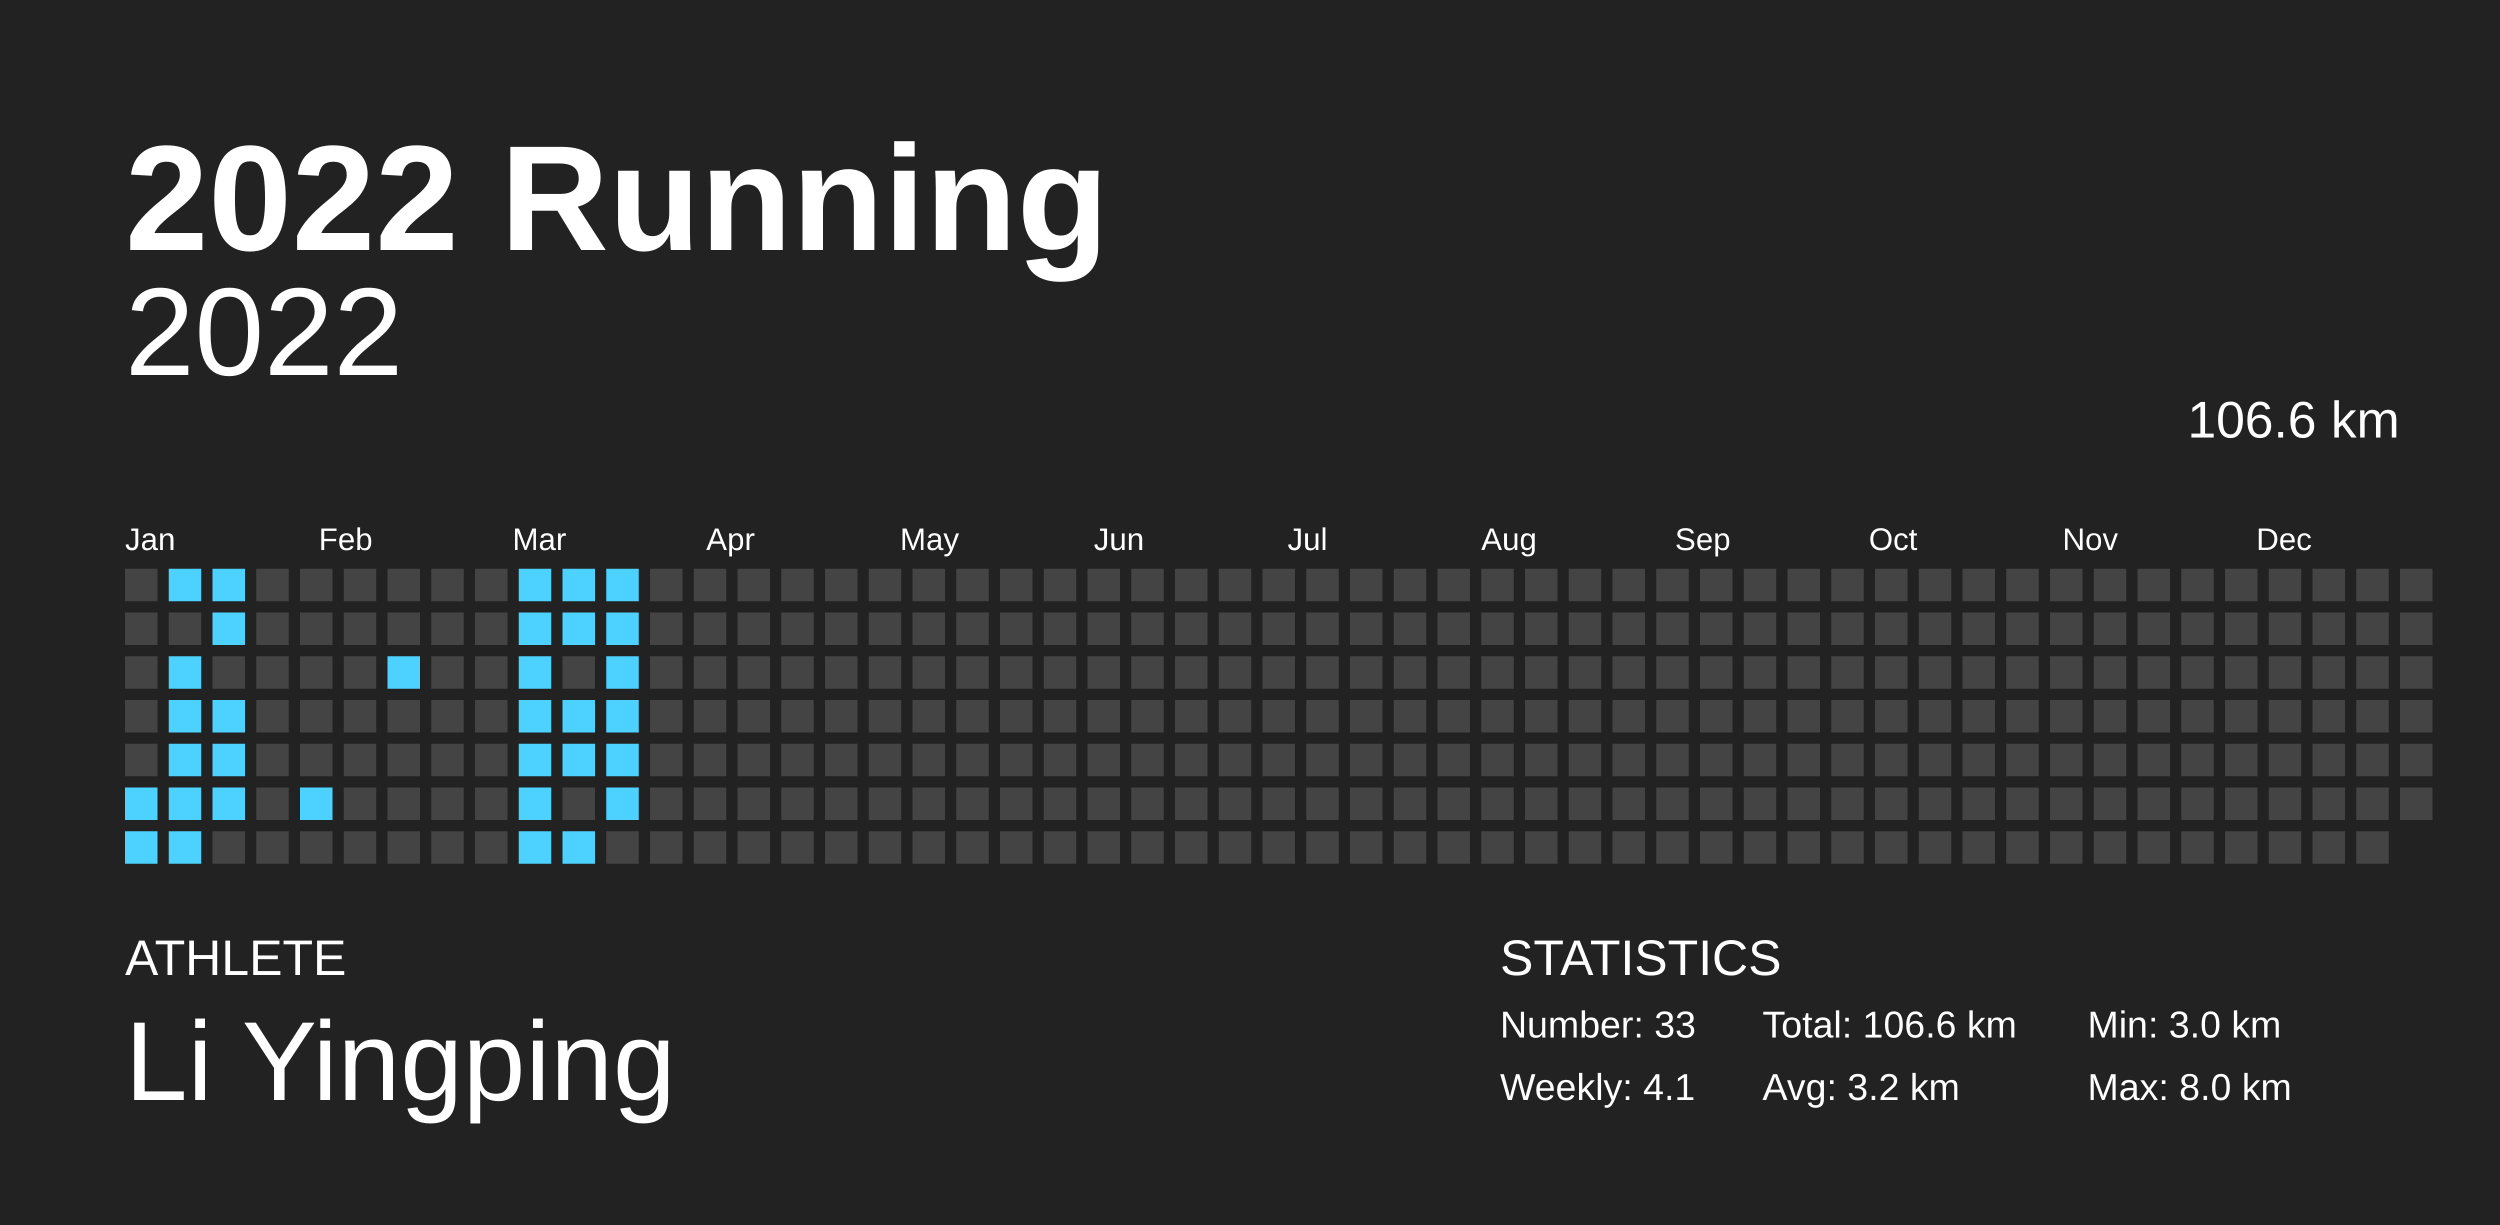
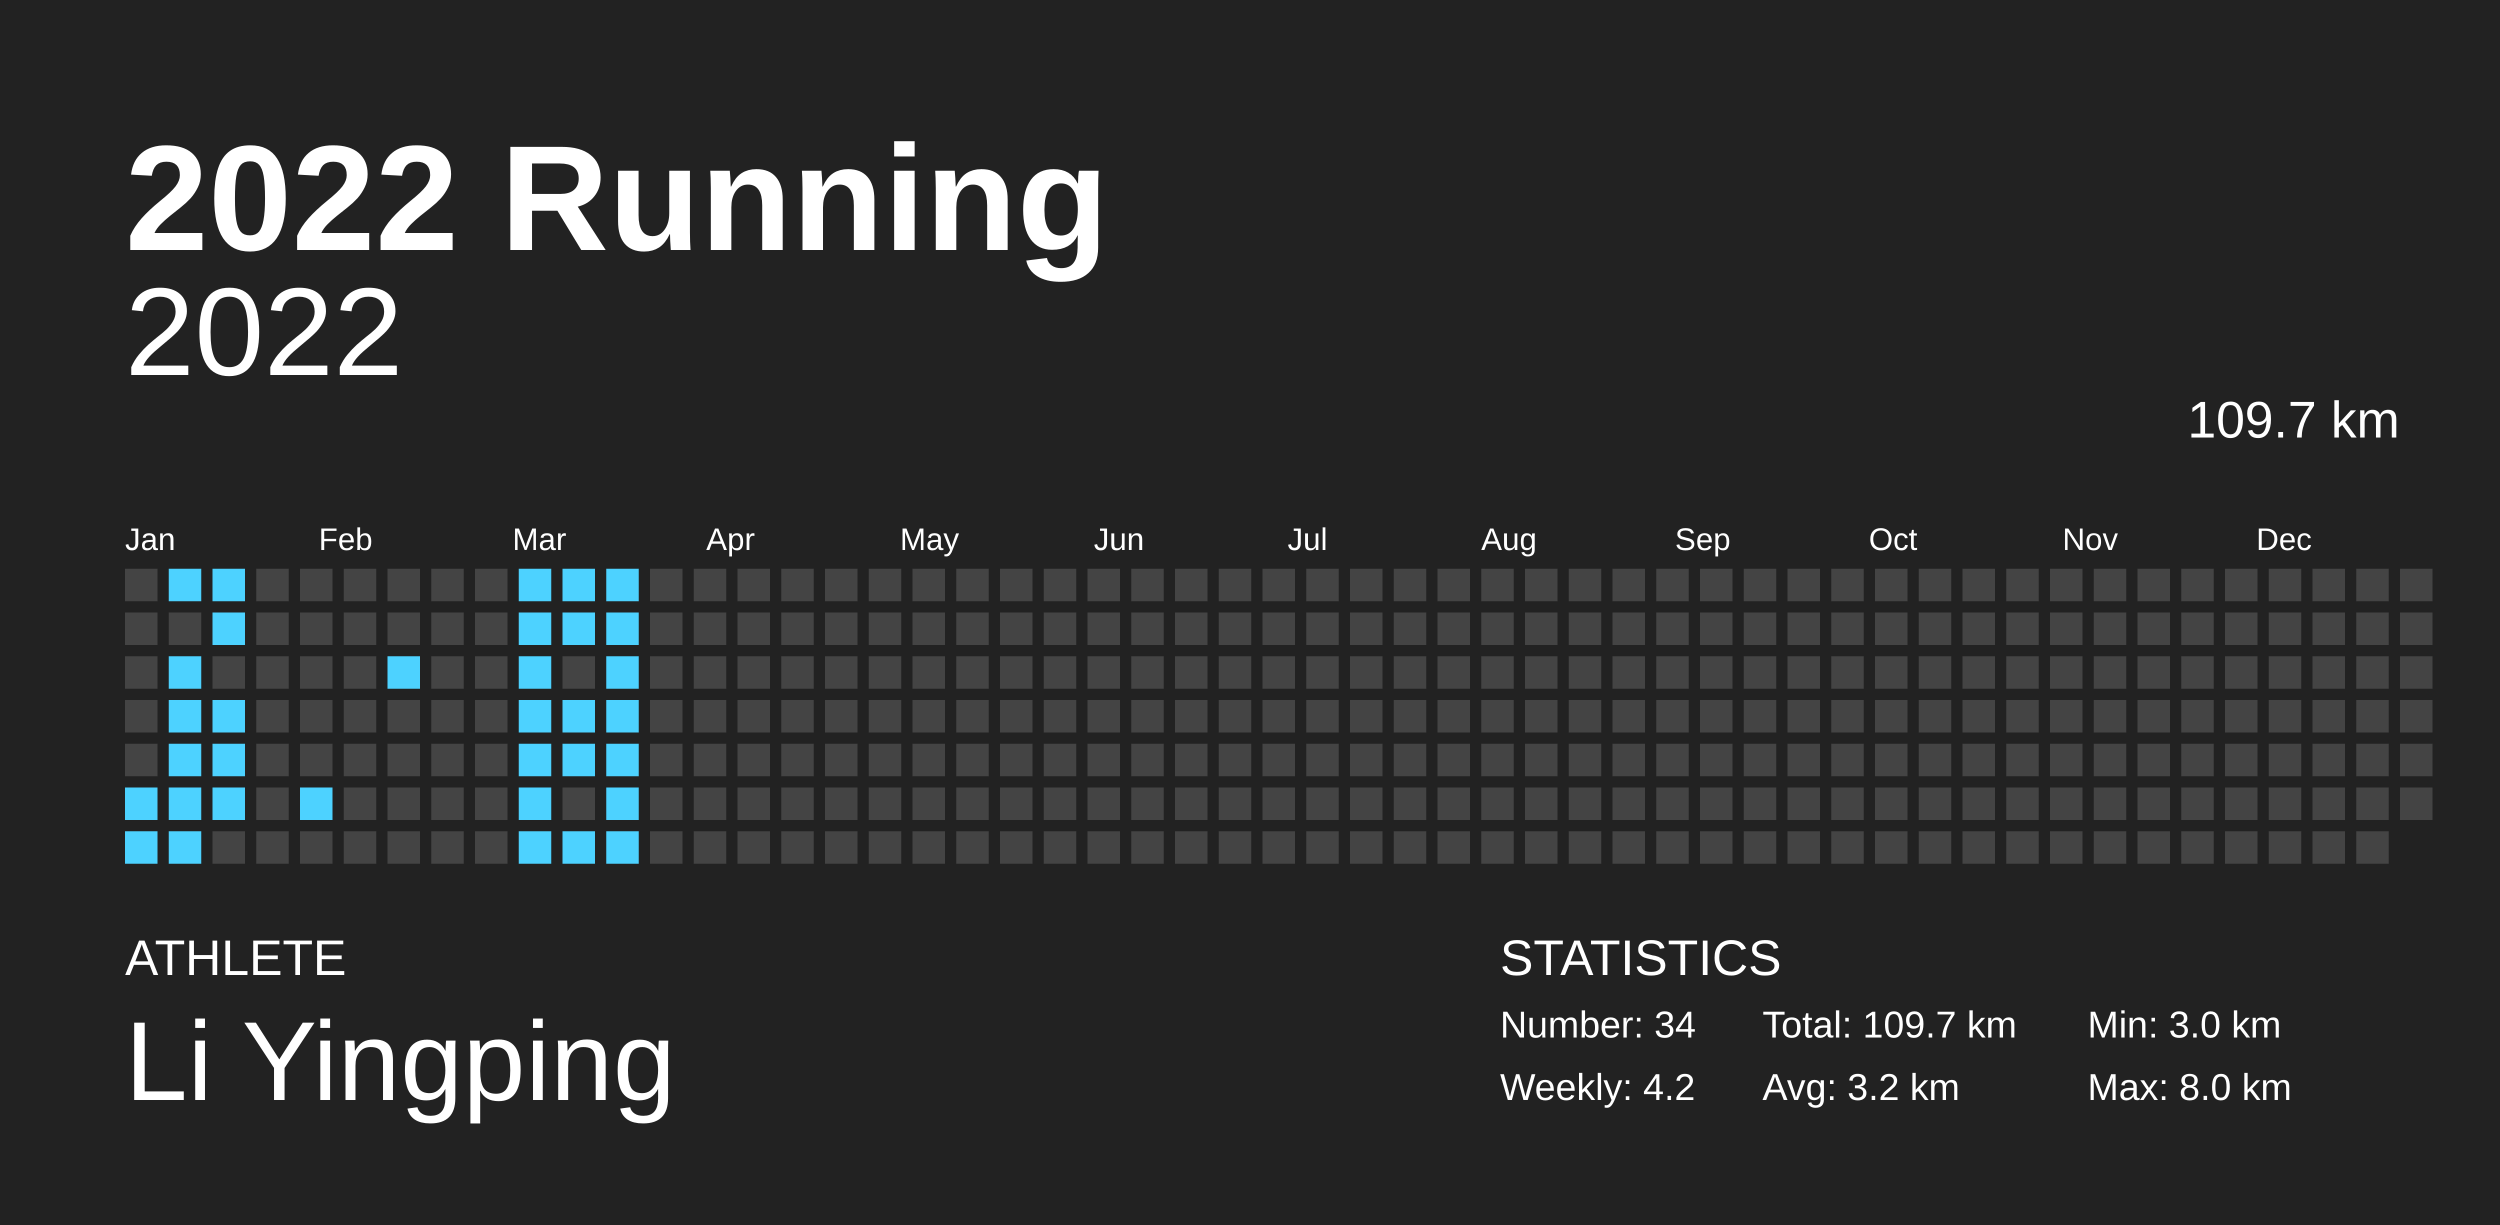
<svg xmlns="http://www.w3.org/2000/svg" baseProfile="full" height="98mm" version="1.1" viewBox="0,0,200,98" width="200mm">
  <defs />
  <rect fill="#222222" height="98" width="200" x="0" y="0" />
  <text fill="#FFFFFF" style="font-size:12px; font-family:Arial; font-weight:bold;" x="10" y="20">2022 Running</text>
  <text fill="#FFFFFF" style="font-size:4px; font-family:Arial" x="10" y="78">ATHLETE</text>
  <text fill="#FFFFFF" style="font-size:9px; font-family:Arial" x="10" y="88">Li Yingping</text>
  <text fill="#FFFFFF" style="font-size:4px; font-family:Arial" x="120" y="78">STATISTICS</text>
-   <text fill="#FFFFFF" style="font-size:3px; font-family:Arial" x="120" y="83">Number: 33</text>
-   <text fill="#FFFFFF" style="font-size:3px; font-family:Arial" x="120" y="88">Weekly: 4.1</text>
-   <text fill="#FFFFFF" style="font-size:3px; font-family:Arial" x="141" y="83">Total: 106.6 km</text>
+   <text fill="#FFFFFF" style="font-size:3px; font-family:Arial" x="120" y="83">Number: 34</text>
+   <text fill="#FFFFFF" style="font-size:3px; font-family:Arial" x="120" y="88">Weekly: 4.2</text>
+   <text fill="#FFFFFF" style="font-size:3px; font-family:Arial" x="141" y="83">Total: 109.7 km</text>
  <text fill="#FFFFFF" style="font-size:3px; font-family:Arial" x="141" y="88">Avg: 3.2 km</text>
  <text fill="#FFFFFF" style="font-size:3px; font-family:Arial" x="167" y="83">Min: 3.0 km</text>
  <text fill="#FFFFFF" style="font-size:3px; font-family:Arial" x="167" y="88">Max: 8.0 km</text>
  <text alignment-baseline="hanging" fill="#FFFFFF" style="font-size:10.0px; font-family:Arial;" x="10" y="30">2022</text>
-   <text alignment-baseline="hanging" fill="#FFFFFF" style="font-size:4.125px; font-family:Arial;" x="175" y="35">106.6 km</text>
+   <text alignment-baseline="hanging" fill="#FFFFFF" style="font-size:4.125px; font-family:Arial;" x="175" y="35">109.7 km</text>
  <text fill="#FFFFFF" style="font-size:2.5px; font-family:Arial" x="10.0" y="44">Jan</text>
  <text fill="#FFFFFF" style="font-size:2.5px; font-family:Arial" x="25.5" y="44">Feb</text>
  <text fill="#FFFFFF" style="font-size:2.5px; font-family:Arial" x="41.0" y="44">Mar</text>
  <text fill="#FFFFFF" style="font-size:2.5px; font-family:Arial" x="56.5" y="44">Apr</text>
  <text fill="#FFFFFF" style="font-size:2.5px; font-family:Arial" x="72.0" y="44">May</text>
  <text fill="#FFFFFF" style="font-size:2.5px; font-family:Arial" x="87.5" y="44">Jun</text>
  <text fill="#FFFFFF" style="font-size:2.5px; font-family:Arial" x="103.0" y="44">Jul</text>
  <text fill="#FFFFFF" style="font-size:2.5px; font-family:Arial" x="118.5" y="44">Aug</text>
  <text fill="#FFFFFF" style="font-size:2.5px; font-family:Arial" x="134.0" y="44">Sep</text>
  <text fill="#FFFFFF" style="font-size:2.5px; font-family:Arial" x="149.5" y="44">Oct</text>
  <text fill="#FFFFFF" style="font-size:2.5px; font-family:Arial" x="165.0" y="44">Nov</text>
  <text fill="#FFFFFF" style="font-size:2.5px; font-family:Arial" x="180.5" y="44">Dec</text>
  <rect fill="#444444" height="2.6" width="2.6" x="10.0" y="45.5" />
  <rect fill="#444444" height="2.6" width="2.6" x="10.0" y="49.0" />
  <rect fill="#444444" height="2.6" width="2.6" x="10.0" y="52.5" />
  <rect fill="#444444" height="2.6" width="2.6" x="10.0" y="56.0" />
  <rect fill="#444444" height="2.6" width="2.6" x="10.0" y="59.5" />
  <rect fill="#4dd2ff" height="2.6" width="2.6" x="10.0" y="63.0" />
  <rect fill="#4dd2ff" height="2.6" width="2.6" x="10.0" y="66.5" />
  <rect fill="#4dd2ff" height="2.6" width="2.6" x="13.5" y="45.5" />
  <rect fill="#444444" height="2.6" width="2.6" x="13.5" y="49.0" />
  <rect fill="#4dd2ff" height="2.6" width="2.6" x="13.5" y="52.5" />
  <rect fill="#4dd2ff" height="2.6" width="2.6" x="13.5" y="56.0" />
  <rect fill="#4dd2ff" height="2.6" width="2.6" x="13.5" y="59.5" />
  <rect fill="#4dd2ff" height="2.6" width="2.6" x="13.5" y="63.0" />
  <rect fill="#4dd2ff" height="2.6" width="2.6" x="13.5" y="66.5" />
  <rect fill="#4dd2ff" height="2.6" width="2.6" x="17.0" y="45.5" />
  <rect fill="#4dd2ff" height="2.6" width="2.6" x="17.0" y="49.0" />
  <rect fill="#444444" height="2.6" width="2.6" x="17.0" y="52.5" />
  <rect fill="#4dd2ff" height="2.6" width="2.6" x="17.0" y="56.0" />
  <rect fill="#4dd2ff" height="2.6" width="2.6" x="17.0" y="59.5" />
  <rect fill="#4dd2ff" height="2.6" width="2.6" x="17.0" y="63.0" />
  <rect fill="#444444" height="2.6" width="2.6" x="17.0" y="66.5" />
  <rect fill="#444444" height="2.6" width="2.6" x="20.5" y="45.5" />
  <rect fill="#444444" height="2.6" width="2.6" x="20.5" y="49.0" />
  <rect fill="#444444" height="2.6" width="2.6" x="20.5" y="52.5" />
  <rect fill="#444444" height="2.6" width="2.6" x="20.5" y="56.0" />
  <rect fill="#444444" height="2.6" width="2.6" x="20.5" y="59.5" />
  <rect fill="#444444" height="2.6" width="2.6" x="20.5" y="63.0" />
  <rect fill="#444444" height="2.6" width="2.6" x="20.5" y="66.5" />
  <rect fill="#444444" height="2.6" width="2.6" x="24.0" y="45.5" />
  <rect fill="#444444" height="2.6" width="2.6" x="24.0" y="49.0" />
  <rect fill="#444444" height="2.6" width="2.6" x="24.0" y="52.5" />
  <rect fill="#444444" height="2.6" width="2.6" x="24.0" y="56.0" />
  <rect fill="#444444" height="2.6" width="2.6" x="24.0" y="59.5" />
  <rect fill="#4dd2ff" height="2.6" width="2.6" x="24.0" y="63.0" />
  <rect fill="#444444" height="2.6" width="2.6" x="24.0" y="66.5" />
  <rect fill="#444444" height="2.6" width="2.6" x="27.5" y="45.5" />
  <rect fill="#444444" height="2.6" width="2.6" x="27.5" y="49.0" />
  <rect fill="#444444" height="2.6" width="2.6" x="27.5" y="52.5" />
  <rect fill="#444444" height="2.6" width="2.6" x="27.5" y="56.0" />
  <rect fill="#444444" height="2.6" width="2.6" x="27.5" y="59.5" />
  <rect fill="#444444" height="2.6" width="2.6" x="27.5" y="63.0" />
  <rect fill="#444444" height="2.6" width="2.6" x="27.5" y="66.5" />
  <rect fill="#444444" height="2.6" width="2.6" x="31.0" y="45.5" />
  <rect fill="#444444" height="2.6" width="2.6" x="31.0" y="49.0" />
  <rect fill="#4dd2ff" height="2.6" width="2.6" x="31.0" y="52.5" />
  <rect fill="#444444" height="2.6" width="2.6" x="31.0" y="56.0" />
  <rect fill="#444444" height="2.6" width="2.6" x="31.0" y="59.5" />
  <rect fill="#444444" height="2.6" width="2.6" x="31.0" y="63.0" />
  <rect fill="#444444" height="2.6" width="2.6" x="31.0" y="66.5" />
  <rect fill="#444444" height="2.6" width="2.6" x="34.5" y="45.5" />
  <rect fill="#444444" height="2.6" width="2.6" x="34.5" y="49.0" />
  <rect fill="#444444" height="2.6" width="2.6" x="34.5" y="52.5" />
  <rect fill="#444444" height="2.6" width="2.6" x="34.5" y="56.0" />
  <rect fill="#444444" height="2.6" width="2.6" x="34.5" y="59.5" />
  <rect fill="#444444" height="2.6" width="2.6" x="34.5" y="63.0" />
  <rect fill="#444444" height="2.6" width="2.6" x="34.5" y="66.5" />
  <rect fill="#444444" height="2.6" width="2.6" x="38.0" y="45.5" />
  <rect fill="#444444" height="2.6" width="2.6" x="38.0" y="49.0" />
  <rect fill="#444444" height="2.6" width="2.6" x="38.0" y="52.5" />
  <rect fill="#444444" height="2.6" width="2.6" x="38.0" y="56.0" />
  <rect fill="#444444" height="2.6" width="2.6" x="38.0" y="59.5" />
  <rect fill="#444444" height="2.6" width="2.6" x="38.0" y="63.0" />
  <rect fill="#444444" height="2.6" width="2.6" x="38.0" y="66.5" />
  <rect fill="#4dd2ff" height="2.6" width="2.6" x="41.5" y="45.5" />
  <rect fill="#4dd2ff" height="2.6" width="2.6" x="41.5" y="49.0" />
  <rect fill="#4dd2ff" height="2.6" width="2.6" x="41.5" y="52.5" />
  <rect fill="#4dd2ff" height="2.6" width="2.6" x="41.5" y="56.0" />
  <rect fill="#4dd2ff" height="2.6" width="2.6" x="41.5" y="59.5" />
  <rect fill="#4dd2ff" height="2.6" width="2.6" x="41.5" y="63.0" />
  <rect fill="#4dd2ff" height="2.6" width="2.6" x="41.5" y="66.5" />
  <rect fill="#4dd2ff" height="2.6" width="2.6" x="45.0" y="45.5" />
  <rect fill="#4dd2ff" height="2.6" width="2.6" x="45.0" y="49.0" />
  <rect fill="#444444" height="2.6" width="2.6" x="45.0" y="52.5" />
  <rect fill="#4dd2ff" height="2.6" width="2.6" x="45.0" y="56.0" />
  <rect fill="#4dd2ff" height="2.6" width="2.6" x="45.0" y="59.5" />
  <rect fill="#444444" height="2.6" width="2.6" x="45.0" y="63.0" />
  <rect fill="#4dd2ff" height="2.6" width="2.6" x="45.0" y="66.5" />
  <rect fill="#4dd2ff" height="2.6" width="2.6" x="48.5" y="45.5" />
  <rect fill="#4dd2ff" height="2.6" width="2.6" x="48.5" y="49.0" />
  <rect fill="#4dd2ff" height="2.6" width="2.6" x="48.5" y="52.5" />
  <rect fill="#4dd2ff" height="2.6" width="2.6" x="48.5" y="56.0" />
  <rect fill="#4dd2ff" height="2.6" width="2.6" x="48.5" y="59.5" />
  <rect fill="#4dd2ff" height="2.6" width="2.6" x="48.5" y="63.0" />
-   <rect fill="#444444" height="2.6" width="2.6" x="48.5" y="66.5" />
+   <rect fill="#4dd2ff" height="2.6" width="2.6" x="48.5" y="66.5" />
  <rect fill="#444444" height="2.6" width="2.6" x="52.0" y="45.5" />
  <rect fill="#444444" height="2.6" width="2.6" x="52.0" y="49.0" />
  <rect fill="#444444" height="2.6" width="2.6" x="52.0" y="52.5" />
  <rect fill="#444444" height="2.6" width="2.6" x="52.0" y="56.0" />
  <rect fill="#444444" height="2.6" width="2.6" x="52.0" y="59.5" />
  <rect fill="#444444" height="2.6" width="2.6" x="52.0" y="63.0" />
  <rect fill="#444444" height="2.6" width="2.6" x="52.0" y="66.5" />
  <rect fill="#444444" height="2.6" width="2.6" x="55.5" y="45.5" />
  <rect fill="#444444" height="2.6" width="2.6" x="55.5" y="49.0" />
  <rect fill="#444444" height="2.6" width="2.6" x="55.5" y="52.5" />
  <rect fill="#444444" height="2.6" width="2.6" x="55.5" y="56.0" />
  <rect fill="#444444" height="2.6" width="2.6" x="55.5" y="59.5" />
  <rect fill="#444444" height="2.6" width="2.6" x="55.5" y="63.0" />
  <rect fill="#444444" height="2.6" width="2.6" x="55.5" y="66.5" />
  <rect fill="#444444" height="2.6" width="2.6" x="59.0" y="45.5" />
  <rect fill="#444444" height="2.6" width="2.6" x="59.0" y="49.0" />
  <rect fill="#444444" height="2.6" width="2.6" x="59.0" y="52.5" />
  <rect fill="#444444" height="2.6" width="2.6" x="59.0" y="56.0" />
  <rect fill="#444444" height="2.6" width="2.6" x="59.0" y="59.5" />
  <rect fill="#444444" height="2.6" width="2.6" x="59.0" y="63.0" />
  <rect fill="#444444" height="2.6" width="2.6" x="59.0" y="66.5" />
  <rect fill="#444444" height="2.6" width="2.6" x="62.5" y="45.5" />
  <rect fill="#444444" height="2.6" width="2.6" x="62.5" y="49.0" />
  <rect fill="#444444" height="2.6" width="2.6" x="62.5" y="52.5" />
  <rect fill="#444444" height="2.6" width="2.6" x="62.5" y="56.0" />
  <rect fill="#444444" height="2.6" width="2.6" x="62.5" y="59.5" />
  <rect fill="#444444" height="2.6" width="2.6" x="62.5" y="63.0" />
  <rect fill="#444444" height="2.6" width="2.6" x="62.5" y="66.5" />
  <rect fill="#444444" height="2.6" width="2.6" x="66.0" y="45.5" />
  <rect fill="#444444" height="2.6" width="2.6" x="66.0" y="49.0" />
  <rect fill="#444444" height="2.6" width="2.6" x="66.0" y="52.5" />
  <rect fill="#444444" height="2.6" width="2.6" x="66.0" y="56.0" />
  <rect fill="#444444" height="2.6" width="2.6" x="66.0" y="59.5" />
  <rect fill="#444444" height="2.6" width="2.6" x="66.0" y="63.0" />
  <rect fill="#444444" height="2.6" width="2.6" x="66.0" y="66.5" />
  <rect fill="#444444" height="2.6" width="2.6" x="69.5" y="45.5" />
  <rect fill="#444444" height="2.6" width="2.6" x="69.5" y="49.0" />
  <rect fill="#444444" height="2.6" width="2.6" x="69.5" y="52.5" />
  <rect fill="#444444" height="2.6" width="2.6" x="69.5" y="56.0" />
  <rect fill="#444444" height="2.6" width="2.6" x="69.5" y="59.5" />
  <rect fill="#444444" height="2.6" width="2.6" x="69.5" y="63.0" />
  <rect fill="#444444" height="2.6" width="2.6" x="69.5" y="66.5" />
  <rect fill="#444444" height="2.6" width="2.6" x="73.0" y="45.5" />
  <rect fill="#444444" height="2.6" width="2.6" x="73.0" y="49.0" />
  <rect fill="#444444" height="2.6" width="2.6" x="73.0" y="52.5" />
  <rect fill="#444444" height="2.6" width="2.6" x="73.0" y="56.0" />
  <rect fill="#444444" height="2.6" width="2.6" x="73.0" y="59.5" />
  <rect fill="#444444" height="2.6" width="2.6" x="73.0" y="63.0" />
  <rect fill="#444444" height="2.6" width="2.6" x="73.0" y="66.5" />
  <rect fill="#444444" height="2.6" width="2.6" x="76.5" y="45.5" />
  <rect fill="#444444" height="2.6" width="2.6" x="76.5" y="49.0" />
  <rect fill="#444444" height="2.6" width="2.6" x="76.5" y="52.5" />
  <rect fill="#444444" height="2.6" width="2.6" x="76.5" y="56.0" />
  <rect fill="#444444" height="2.6" width="2.6" x="76.5" y="59.5" />
  <rect fill="#444444" height="2.6" width="2.6" x="76.5" y="63.0" />
  <rect fill="#444444" height="2.6" width="2.6" x="76.5" y="66.5" />
  <rect fill="#444444" height="2.6" width="2.6" x="80.0" y="45.5" />
  <rect fill="#444444" height="2.6" width="2.6" x="80.0" y="49.0" />
  <rect fill="#444444" height="2.6" width="2.6" x="80.0" y="52.5" />
  <rect fill="#444444" height="2.6" width="2.6" x="80.0" y="56.0" />
  <rect fill="#444444" height="2.6" width="2.6" x="80.0" y="59.5" />
  <rect fill="#444444" height="2.6" width="2.6" x="80.0" y="63.0" />
  <rect fill="#444444" height="2.6" width="2.6" x="80.0" y="66.5" />
  <rect fill="#444444" height="2.6" width="2.6" x="83.5" y="45.5" />
  <rect fill="#444444" height="2.6" width="2.6" x="83.5" y="49.0" />
  <rect fill="#444444" height="2.6" width="2.6" x="83.5" y="52.5" />
  <rect fill="#444444" height="2.6" width="2.6" x="83.5" y="56.0" />
  <rect fill="#444444" height="2.6" width="2.6" x="83.5" y="59.5" />
  <rect fill="#444444" height="2.6" width="2.6" x="83.5" y="63.0" />
  <rect fill="#444444" height="2.6" width="2.6" x="83.5" y="66.5" />
  <rect fill="#444444" height="2.6" width="2.6" x="87.0" y="45.5" />
  <rect fill="#444444" height="2.6" width="2.6" x="87.0" y="49.0" />
  <rect fill="#444444" height="2.6" width="2.6" x="87.0" y="52.5" />
  <rect fill="#444444" height="2.6" width="2.6" x="87.0" y="56.0" />
  <rect fill="#444444" height="2.6" width="2.6" x="87.0" y="59.5" />
  <rect fill="#444444" height="2.6" width="2.6" x="87.0" y="63.0" />
  <rect fill="#444444" height="2.6" width="2.6" x="87.0" y="66.5" />
  <rect fill="#444444" height="2.6" width="2.6" x="90.5" y="45.5" />
  <rect fill="#444444" height="2.6" width="2.6" x="90.5" y="49.0" />
  <rect fill="#444444" height="2.6" width="2.6" x="90.5" y="52.5" />
  <rect fill="#444444" height="2.6" width="2.6" x="90.5" y="56.0" />
  <rect fill="#444444" height="2.6" width="2.6" x="90.5" y="59.5" />
  <rect fill="#444444" height="2.6" width="2.6" x="90.5" y="63.0" />
  <rect fill="#444444" height="2.6" width="2.6" x="90.5" y="66.5" />
  <rect fill="#444444" height="2.6" width="2.6" x="94.0" y="45.5" />
  <rect fill="#444444" height="2.6" width="2.6" x="94.0" y="49.0" />
  <rect fill="#444444" height="2.6" width="2.6" x="94.0" y="52.5" />
  <rect fill="#444444" height="2.6" width="2.6" x="94.0" y="56.0" />
  <rect fill="#444444" height="2.6" width="2.6" x="94.0" y="59.5" />
  <rect fill="#444444" height="2.6" width="2.6" x="94.0" y="63.0" />
  <rect fill="#444444" height="2.6" width="2.6" x="94.0" y="66.5" />
  <rect fill="#444444" height="2.6" width="2.6" x="97.5" y="45.5" />
  <rect fill="#444444" height="2.6" width="2.6" x="97.5" y="49.0" />
  <rect fill="#444444" height="2.6" width="2.6" x="97.5" y="52.5" />
  <rect fill="#444444" height="2.6" width="2.6" x="97.5" y="56.0" />
  <rect fill="#444444" height="2.6" width="2.6" x="97.5" y="59.5" />
  <rect fill="#444444" height="2.6" width="2.6" x="97.5" y="63.0" />
  <rect fill="#444444" height="2.6" width="2.6" x="97.5" y="66.5" />
  <rect fill="#444444" height="2.6" width="2.6" x="101.0" y="45.5" />
  <rect fill="#444444" height="2.6" width="2.6" x="101.0" y="49.0" />
  <rect fill="#444444" height="2.6" width="2.6" x="101.0" y="52.5" />
  <rect fill="#444444" height="2.6" width="2.6" x="101.0" y="56.0" />
  <rect fill="#444444" height="2.6" width="2.6" x="101.0" y="59.5" />
  <rect fill="#444444" height="2.6" width="2.6" x="101.0" y="63.0" />
  <rect fill="#444444" height="2.6" width="2.6" x="101.0" y="66.5" />
  <rect fill="#444444" height="2.6" width="2.6" x="104.5" y="45.5" />
  <rect fill="#444444" height="2.6" width="2.6" x="104.5" y="49.0" />
  <rect fill="#444444" height="2.6" width="2.6" x="104.5" y="52.5" />
  <rect fill="#444444" height="2.6" width="2.6" x="104.5" y="56.0" />
  <rect fill="#444444" height="2.6" width="2.6" x="104.5" y="59.5" />
  <rect fill="#444444" height="2.6" width="2.6" x="104.5" y="63.0" />
  <rect fill="#444444" height="2.6" width="2.6" x="104.5" y="66.5" />
  <rect fill="#444444" height="2.6" width="2.6" x="108.0" y="45.5" />
  <rect fill="#444444" height="2.6" width="2.6" x="108.0" y="49.0" />
  <rect fill="#444444" height="2.6" width="2.6" x="108.0" y="52.5" />
  <rect fill="#444444" height="2.6" width="2.6" x="108.0" y="56.0" />
  <rect fill="#444444" height="2.6" width="2.6" x="108.0" y="59.5" />
  <rect fill="#444444" height="2.6" width="2.6" x="108.0" y="63.0" />
  <rect fill="#444444" height="2.6" width="2.6" x="108.0" y="66.5" />
  <rect fill="#444444" height="2.6" width="2.6" x="111.5" y="45.5" />
  <rect fill="#444444" height="2.6" width="2.6" x="111.5" y="49.0" />
  <rect fill="#444444" height="2.6" width="2.6" x="111.5" y="52.5" />
  <rect fill="#444444" height="2.6" width="2.6" x="111.5" y="56.0" />
  <rect fill="#444444" height="2.6" width="2.6" x="111.5" y="59.5" />
  <rect fill="#444444" height="2.6" width="2.6" x="111.5" y="63.0" />
  <rect fill="#444444" height="2.6" width="2.6" x="111.5" y="66.5" />
  <rect fill="#444444" height="2.6" width="2.6" x="115.0" y="45.5" />
  <rect fill="#444444" height="2.6" width="2.6" x="115.0" y="49.0" />
  <rect fill="#444444" height="2.6" width="2.6" x="115.0" y="52.5" />
  <rect fill="#444444" height="2.6" width="2.6" x="115.0" y="56.0" />
  <rect fill="#444444" height="2.6" width="2.6" x="115.0" y="59.5" />
  <rect fill="#444444" height="2.6" width="2.6" x="115.0" y="63.0" />
  <rect fill="#444444" height="2.6" width="2.6" x="115.0" y="66.5" />
  <rect fill="#444444" height="2.6" width="2.6" x="118.5" y="45.5" />
  <rect fill="#444444" height="2.6" width="2.6" x="118.5" y="49.0" />
  <rect fill="#444444" height="2.6" width="2.6" x="118.5" y="52.5" />
  <rect fill="#444444" height="2.6" width="2.6" x="118.5" y="56.0" />
  <rect fill="#444444" height="2.6" width="2.6" x="118.5" y="59.5" />
  <rect fill="#444444" height="2.6" width="2.6" x="118.5" y="63.0" />
  <rect fill="#444444" height="2.6" width="2.6" x="118.5" y="66.5" />
  <rect fill="#444444" height="2.6" width="2.6" x="122.0" y="45.5" />
  <rect fill="#444444" height="2.6" width="2.6" x="122.0" y="49.0" />
  <rect fill="#444444" height="2.6" width="2.6" x="122.0" y="52.5" />
  <rect fill="#444444" height="2.6" width="2.6" x="122.0" y="56.0" />
  <rect fill="#444444" height="2.6" width="2.6" x="122.0" y="59.5" />
  <rect fill="#444444" height="2.6" width="2.6" x="122.0" y="63.0" />
  <rect fill="#444444" height="2.6" width="2.6" x="122.0" y="66.5" />
  <rect fill="#444444" height="2.6" width="2.6" x="125.5" y="45.5" />
  <rect fill="#444444" height="2.6" width="2.6" x="125.5" y="49.0" />
  <rect fill="#444444" height="2.6" width="2.6" x="125.5" y="52.5" />
  <rect fill="#444444" height="2.6" width="2.6" x="125.5" y="56.0" />
  <rect fill="#444444" height="2.6" width="2.6" x="125.5" y="59.5" />
  <rect fill="#444444" height="2.6" width="2.6" x="125.5" y="63.0" />
  <rect fill="#444444" height="2.6" width="2.6" x="125.5" y="66.5" />
  <rect fill="#444444" height="2.6" width="2.6" x="129.0" y="45.5" />
  <rect fill="#444444" height="2.6" width="2.6" x="129.0" y="49.0" />
  <rect fill="#444444" height="2.6" width="2.6" x="129.0" y="52.5" />
  <rect fill="#444444" height="2.6" width="2.6" x="129.0" y="56.0" />
  <rect fill="#444444" height="2.6" width="2.6" x="129.0" y="59.5" />
  <rect fill="#444444" height="2.6" width="2.6" x="129.0" y="63.0" />
  <rect fill="#444444" height="2.6" width="2.6" x="129.0" y="66.5" />
  <rect fill="#444444" height="2.6" width="2.6" x="132.5" y="45.5" />
  <rect fill="#444444" height="2.6" width="2.6" x="132.5" y="49.0" />
  <rect fill="#444444" height="2.6" width="2.6" x="132.5" y="52.5" />
  <rect fill="#444444" height="2.6" width="2.6" x="132.5" y="56.0" />
  <rect fill="#444444" height="2.6" width="2.6" x="132.5" y="59.5" />
  <rect fill="#444444" height="2.6" width="2.6" x="132.5" y="63.0" />
  <rect fill="#444444" height="2.6" width="2.6" x="132.5" y="66.5" />
  <rect fill="#444444" height="2.6" width="2.6" x="136.0" y="45.5" />
  <rect fill="#444444" height="2.6" width="2.6" x="136.0" y="49.0" />
  <rect fill="#444444" height="2.6" width="2.6" x="136.0" y="52.5" />
  <rect fill="#444444" height="2.6" width="2.6" x="136.0" y="56.0" />
  <rect fill="#444444" height="2.6" width="2.6" x="136.0" y="59.5" />
  <rect fill="#444444" height="2.6" width="2.6" x="136.0" y="63.0" />
  <rect fill="#444444" height="2.6" width="2.6" x="136.0" y="66.5" />
  <rect fill="#444444" height="2.6" width="2.6" x="139.5" y="45.5" />
  <rect fill="#444444" height="2.6" width="2.6" x="139.5" y="49.0" />
  <rect fill="#444444" height="2.6" width="2.6" x="139.5" y="52.5" />
  <rect fill="#444444" height="2.6" width="2.6" x="139.5" y="56.0" />
  <rect fill="#444444" height="2.6" width="2.6" x="139.5" y="59.5" />
  <rect fill="#444444" height="2.6" width="2.6" x="139.5" y="63.0" />
  <rect fill="#444444" height="2.6" width="2.6" x="139.5" y="66.5" />
  <rect fill="#444444" height="2.6" width="2.6" x="143.0" y="45.5" />
  <rect fill="#444444" height="2.6" width="2.6" x="143.0" y="49.0" />
  <rect fill="#444444" height="2.6" width="2.6" x="143.0" y="52.5" />
  <rect fill="#444444" height="2.6" width="2.6" x="143.0" y="56.0" />
  <rect fill="#444444" height="2.6" width="2.6" x="143.0" y="59.5" />
  <rect fill="#444444" height="2.6" width="2.6" x="143.0" y="63.0" />
  <rect fill="#444444" height="2.6" width="2.6" x="143.0" y="66.5" />
  <rect fill="#444444" height="2.6" width="2.6" x="146.5" y="45.5" />
  <rect fill="#444444" height="2.6" width="2.6" x="146.5" y="49.0" />
  <rect fill="#444444" height="2.6" width="2.6" x="146.5" y="52.5" />
  <rect fill="#444444" height="2.6" width="2.6" x="146.5" y="56.0" />
  <rect fill="#444444" height="2.6" width="2.6" x="146.5" y="59.5" />
  <rect fill="#444444" height="2.6" width="2.6" x="146.5" y="63.0" />
  <rect fill="#444444" height="2.6" width="2.6" x="146.5" y="66.5" />
  <rect fill="#444444" height="2.6" width="2.6" x="150.0" y="45.5" />
  <rect fill="#444444" height="2.6" width="2.6" x="150.0" y="49.0" />
  <rect fill="#444444" height="2.6" width="2.6" x="150.0" y="52.5" />
  <rect fill="#444444" height="2.6" width="2.6" x="150.0" y="56.0" />
  <rect fill="#444444" height="2.6" width="2.6" x="150.0" y="59.5" />
  <rect fill="#444444" height="2.6" width="2.6" x="150.0" y="63.0" />
  <rect fill="#444444" height="2.6" width="2.6" x="150.0" y="66.5" />
  <rect fill="#444444" height="2.6" width="2.6" x="153.5" y="45.5" />
  <rect fill="#444444" height="2.6" width="2.6" x="153.5" y="49.0" />
  <rect fill="#444444" height="2.6" width="2.6" x="153.5" y="52.5" />
  <rect fill="#444444" height="2.6" width="2.6" x="153.5" y="56.0" />
  <rect fill="#444444" height="2.6" width="2.6" x="153.5" y="59.5" />
  <rect fill="#444444" height="2.6" width="2.6" x="153.5" y="63.0" />
  <rect fill="#444444" height="2.6" width="2.6" x="153.5" y="66.5" />
  <rect fill="#444444" height="2.6" width="2.6" x="157.0" y="45.5" />
  <rect fill="#444444" height="2.6" width="2.6" x="157.0" y="49.0" />
  <rect fill="#444444" height="2.6" width="2.6" x="157.0" y="52.5" />
  <rect fill="#444444" height="2.6" width="2.6" x="157.0" y="56.0" />
  <rect fill="#444444" height="2.6" width="2.6" x="157.0" y="59.5" />
  <rect fill="#444444" height="2.6" width="2.6" x="157.0" y="63.0" />
  <rect fill="#444444" height="2.6" width="2.6" x="157.0" y="66.5" />
  <rect fill="#444444" height="2.6" width="2.6" x="160.5" y="45.5" />
  <rect fill="#444444" height="2.6" width="2.6" x="160.5" y="49.0" />
  <rect fill="#444444" height="2.6" width="2.6" x="160.5" y="52.5" />
  <rect fill="#444444" height="2.6" width="2.6" x="160.5" y="56.0" />
  <rect fill="#444444" height="2.6" width="2.6" x="160.5" y="59.5" />
  <rect fill="#444444" height="2.6" width="2.6" x="160.5" y="63.0" />
  <rect fill="#444444" height="2.6" width="2.6" x="160.5" y="66.5" />
  <rect fill="#444444" height="2.6" width="2.6" x="164.0" y="45.5" />
  <rect fill="#444444" height="2.6" width="2.6" x="164.0" y="49.0" />
  <rect fill="#444444" height="2.6" width="2.6" x="164.0" y="52.5" />
  <rect fill="#444444" height="2.6" width="2.6" x="164.0" y="56.0" />
  <rect fill="#444444" height="2.6" width="2.6" x="164.0" y="59.5" />
  <rect fill="#444444" height="2.6" width="2.6" x="164.0" y="63.0" />
  <rect fill="#444444" height="2.6" width="2.6" x="164.0" y="66.5" />
  <rect fill="#444444" height="2.6" width="2.6" x="167.5" y="45.5" />
  <rect fill="#444444" height="2.6" width="2.6" x="167.5" y="49.0" />
  <rect fill="#444444" height="2.6" width="2.6" x="167.5" y="52.5" />
  <rect fill="#444444" height="2.6" width="2.6" x="167.5" y="56.0" />
  <rect fill="#444444" height="2.6" width="2.6" x="167.5" y="59.5" />
  <rect fill="#444444" height="2.6" width="2.6" x="167.5" y="63.0" />
  <rect fill="#444444" height="2.6" width="2.6" x="167.5" y="66.5" />
  <rect fill="#444444" height="2.6" width="2.6" x="171.0" y="45.5" />
  <rect fill="#444444" height="2.6" width="2.6" x="171.0" y="49.0" />
  <rect fill="#444444" height="2.6" width="2.6" x="171.0" y="52.5" />
  <rect fill="#444444" height="2.6" width="2.6" x="171.0" y="56.0" />
  <rect fill="#444444" height="2.6" width="2.6" x="171.0" y="59.5" />
  <rect fill="#444444" height="2.6" width="2.6" x="171.0" y="63.0" />
  <rect fill="#444444" height="2.6" width="2.6" x="171.0" y="66.5" />
  <rect fill="#444444" height="2.6" width="2.6" x="174.5" y="45.5" />
  <rect fill="#444444" height="2.6" width="2.6" x="174.5" y="49.0" />
  <rect fill="#444444" height="2.6" width="2.6" x="174.5" y="52.5" />
  <rect fill="#444444" height="2.6" width="2.6" x="174.5" y="56.0" />
  <rect fill="#444444" height="2.6" width="2.6" x="174.5" y="59.5" />
  <rect fill="#444444" height="2.6" width="2.6" x="174.5" y="63.0" />
  <rect fill="#444444" height="2.6" width="2.6" x="174.5" y="66.5" />
  <rect fill="#444444" height="2.6" width="2.6" x="178.0" y="45.5" />
  <rect fill="#444444" height="2.6" width="2.6" x="178.0" y="49.0" />
  <rect fill="#444444" height="2.6" width="2.6" x="178.0" y="52.5" />
  <rect fill="#444444" height="2.6" width="2.6" x="178.0" y="56.0" />
  <rect fill="#444444" height="2.6" width="2.6" x="178.0" y="59.5" />
  <rect fill="#444444" height="2.6" width="2.6" x="178.0" y="63.0" />
  <rect fill="#444444" height="2.6" width="2.6" x="178.0" y="66.5" />
  <rect fill="#444444" height="2.6" width="2.6" x="181.5" y="45.5" />
  <rect fill="#444444" height="2.6" width="2.6" x="181.5" y="49.0" />
  <rect fill="#444444" height="2.6" width="2.6" x="181.5" y="52.5" />
  <rect fill="#444444" height="2.6" width="2.6" x="181.5" y="56.0" />
  <rect fill="#444444" height="2.6" width="2.6" x="181.5" y="59.5" />
  <rect fill="#444444" height="2.6" width="2.6" x="181.5" y="63.0" />
  <rect fill="#444444" height="2.6" width="2.6" x="181.5" y="66.5" />
  <rect fill="#444444" height="2.6" width="2.6" x="185.0" y="45.5" />
  <rect fill="#444444" height="2.6" width="2.6" x="185.0" y="49.0" />
  <rect fill="#444444" height="2.6" width="2.6" x="185.0" y="52.5" />
  <rect fill="#444444" height="2.6" width="2.6" x="185.0" y="56.0" />
  <rect fill="#444444" height="2.6" width="2.6" x="185.0" y="59.5" />
  <rect fill="#444444" height="2.6" width="2.6" x="185.0" y="63.0" />
  <rect fill="#444444" height="2.6" width="2.6" x="185.0" y="66.5" />
  <rect fill="#444444" height="2.6" width="2.6" x="188.5" y="45.5" />
  <rect fill="#444444" height="2.6" width="2.6" x="188.5" y="49.0" />
  <rect fill="#444444" height="2.6" width="2.6" x="188.5" y="52.5" />
  <rect fill="#444444" height="2.6" width="2.6" x="188.5" y="56.0" />
  <rect fill="#444444" height="2.6" width="2.6" x="188.5" y="59.5" />
  <rect fill="#444444" height="2.6" width="2.6" x="188.5" y="63.0" />
  <rect fill="#444444" height="2.6" width="2.6" x="188.5" y="66.5" />
  <rect fill="#444444" height="2.6" width="2.6" x="192.0" y="45.5" />
  <rect fill="#444444" height="2.6" width="2.6" x="192.0" y="49.0" />
  <rect fill="#444444" height="2.6" width="2.6" x="192.0" y="52.5" />
  <rect fill="#444444" height="2.6" width="2.6" x="192.0" y="56.0" />
  <rect fill="#444444" height="2.6" width="2.6" x="192.0" y="59.5" />
  <rect fill="#444444" height="2.6" width="2.6" x="192.0" y="63.0" />
</svg>
